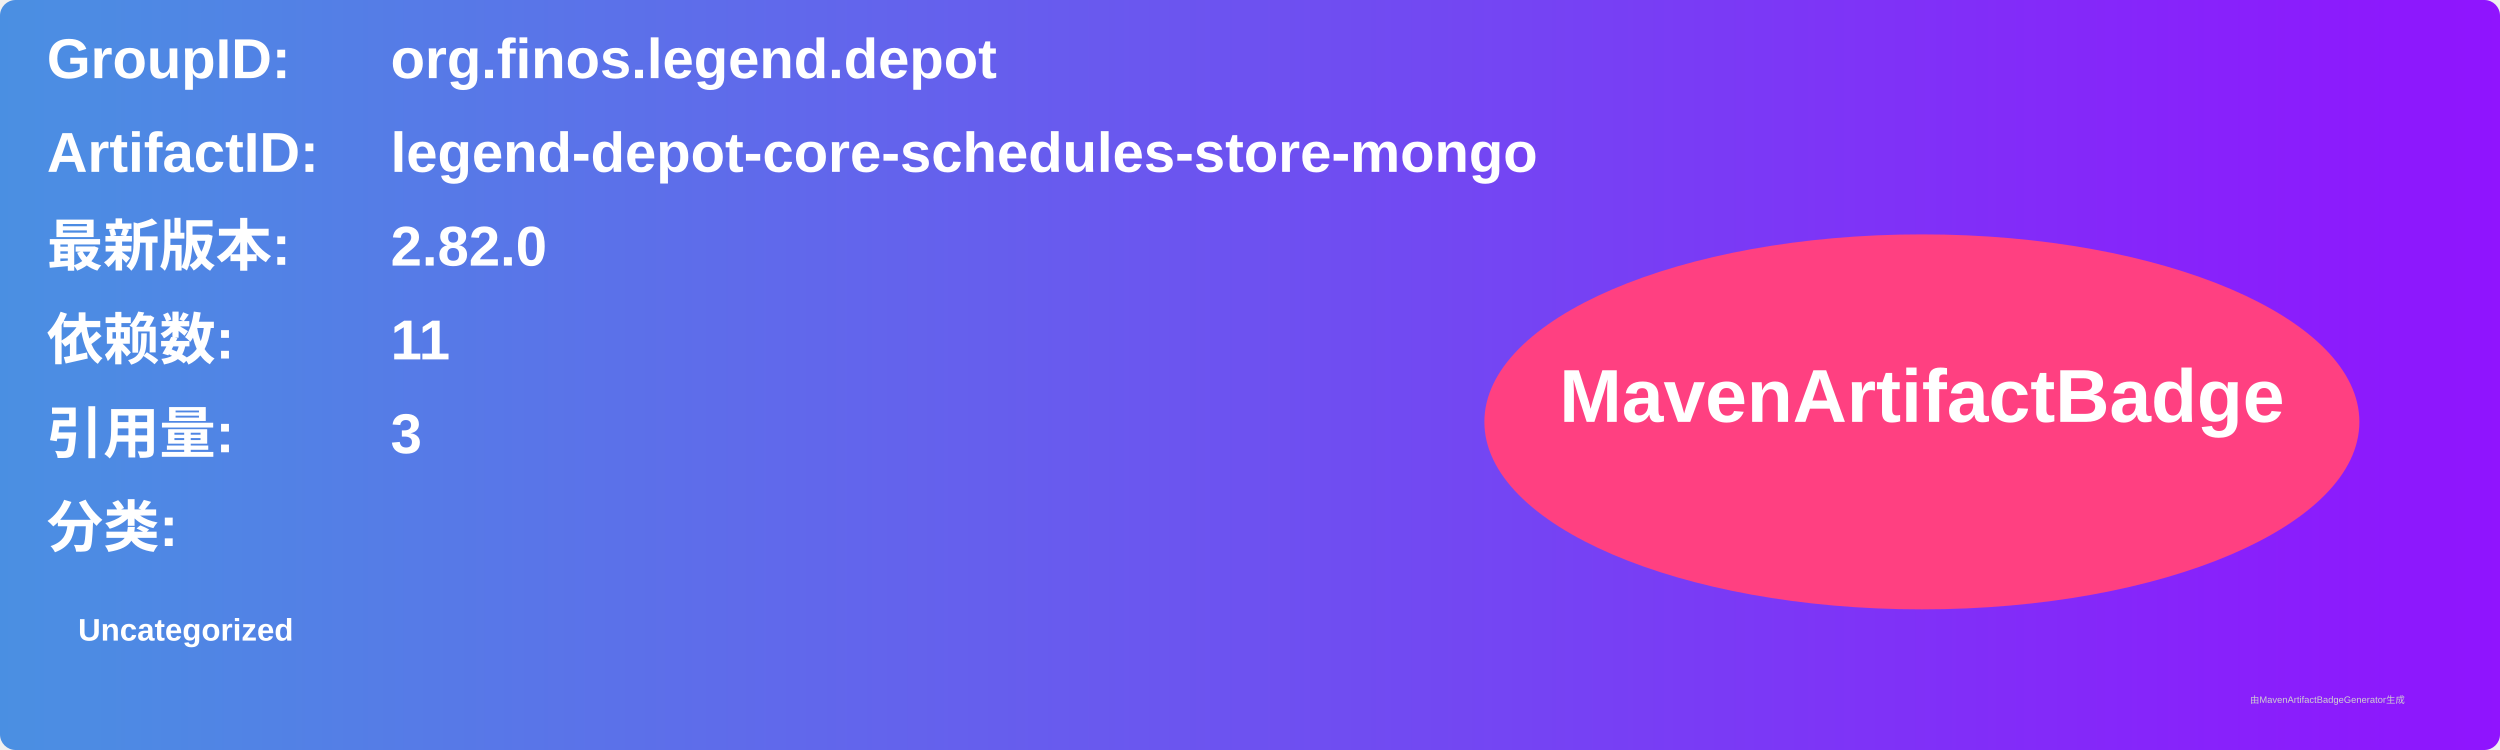
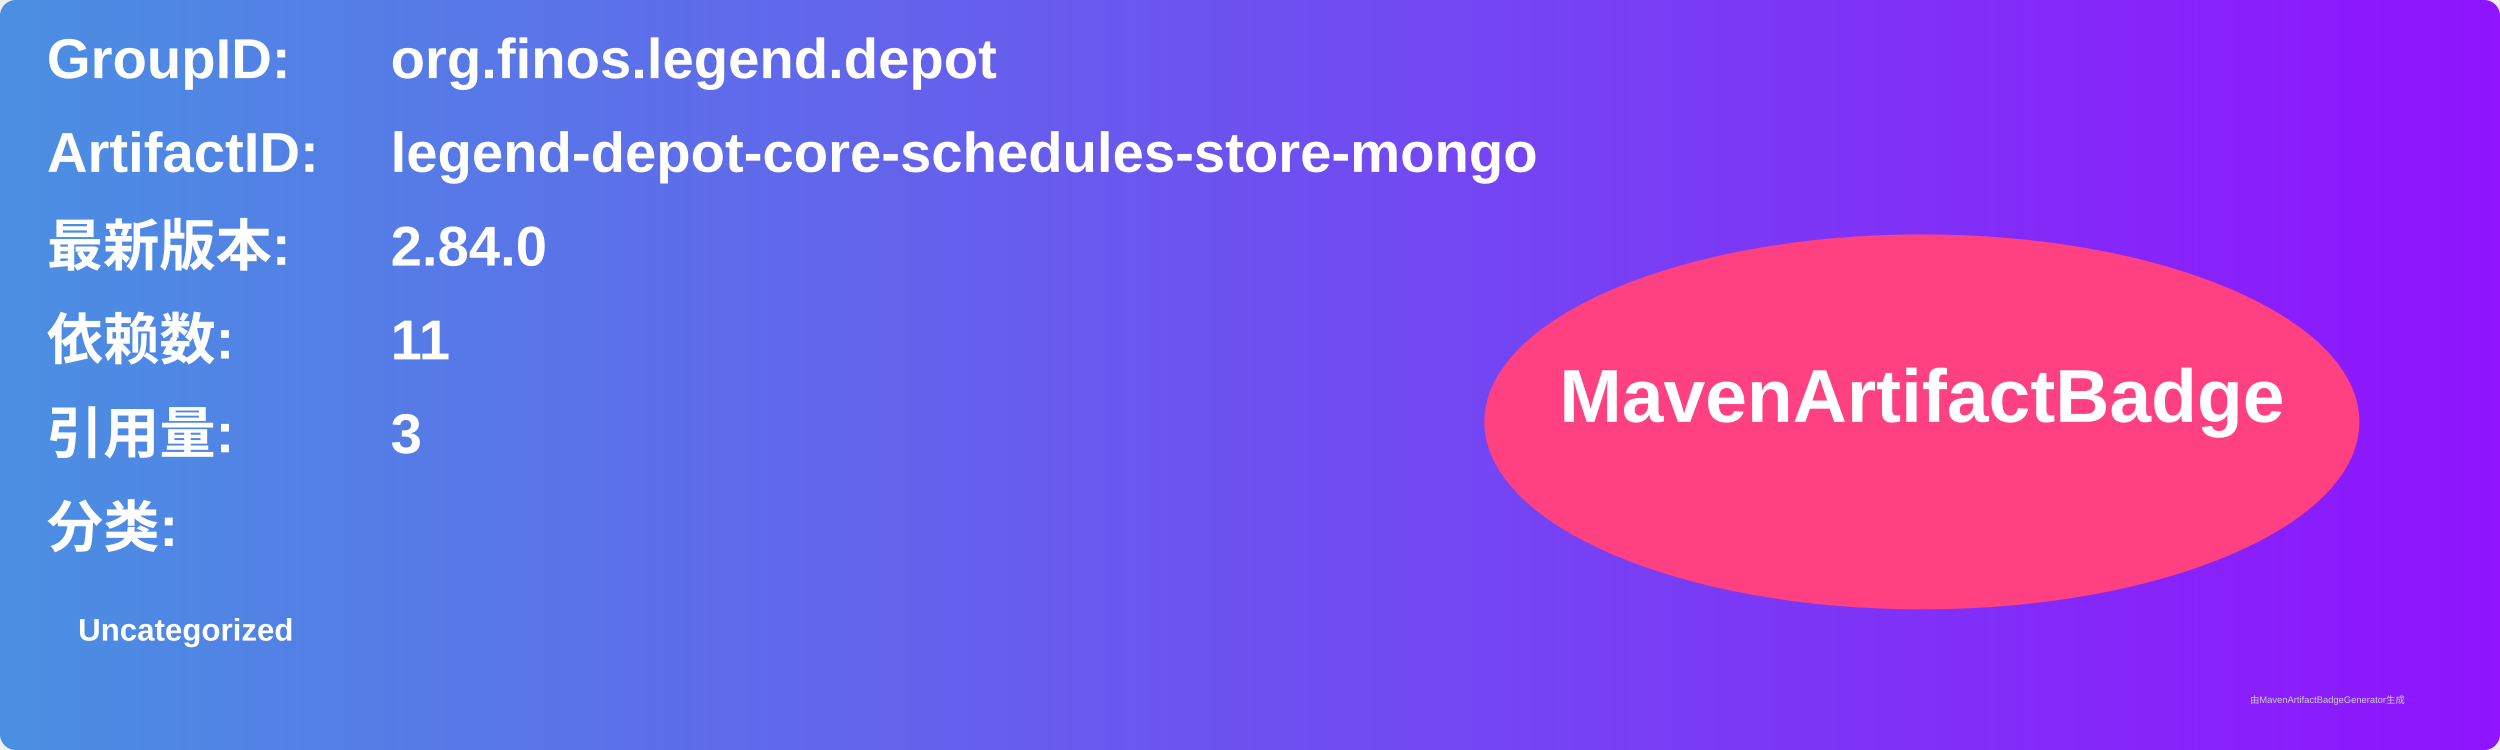
<svg xmlns="http://www.w3.org/2000/svg" width="800" height="240" viewBox="0 0 800 240">
  <linearGradient id="grad" x1="0%" y1="0%" x2="100%" y2="0%">
    <stop offset="0%" stop-color="#4a90e2" />
    <stop offset="100%" stop-color="#9013fe" />
  </linearGradient>
  <rect width="100%" height="100%" rx="5" ry="5" fill="url(#grad)" />
  <g transform="translate(15, 15)">
    <text x="0" y="10" font-family="Arial" font-size="18" fill="white" font-weight="bold" width="260">GroupID:</text>
    <text x="110" y="10" font-family="Arial" font-size="18" fill="white" font-weight="bold" width="460">org.finos.legend.depot</text>
    <text x="0" y="40" font-family="Arial" font-size="18" fill="white" font-weight="bold" width="260">ArtifactID:</text>
    <text x="110" y="40" font-family="Arial" font-size="18" fill="white" font-weight="bold" width="460">legend-depot-core-schedules-store-mongo</text>
    <text x="0" y="70" font-family="Arial" font-size="18" fill="white" font-weight="bold">最新版本:</text>
    <text x="110" y="70" font-family="Arial" font-size="18" fill="white" font-weight="bold">
-       <tspan font-weight="bold">2.82.0</tspan>
+       <tspan font-weight="bold">2.84.0</tspan>
    </text>
    <text x="0" y="100" font-family="Arial" font-size="18" fill="white" font-weight="bold">依赖数: </text>
    <text x="110" y="100" font-family="Arial" font-size="18" fill="white">
      <tspan font-weight="bold">11</tspan>
    </text>
    <text x="0" y="130" font-family="Arial" font-size="18" fill="white" font-weight="bold">引用量: </text>
    <text x="110" y="130" font-family="Arial" font-size="18" fill="white">
      <tspan font-weight="bold">3</tspan>
    </text>
    <text x="0" y="160" font-family="Arial" font-size="18" fill="white" font-weight="bold">分类:</text>
    <text x="10" y="190" font-family="Arial" font-size="10" fill="white">
      <tspan font-weight="bold">Uncategorized</tspan>
    </text>
    <ellipse cx="600" cy="120" rx="140" ry="60" fill="#ff4081" />
    <text x="600" y="120" text-anchor="middle" font-family="Arial" font-size="24" fill="white" font-weight="bold">MavenArtifactBadge</text>
  </g>
  <text x="720" y="225" font-family="Arial" font-size="3" fill="#d0d0d0">由MavenArtifactBadgeGenerator生成</text>
</svg>
